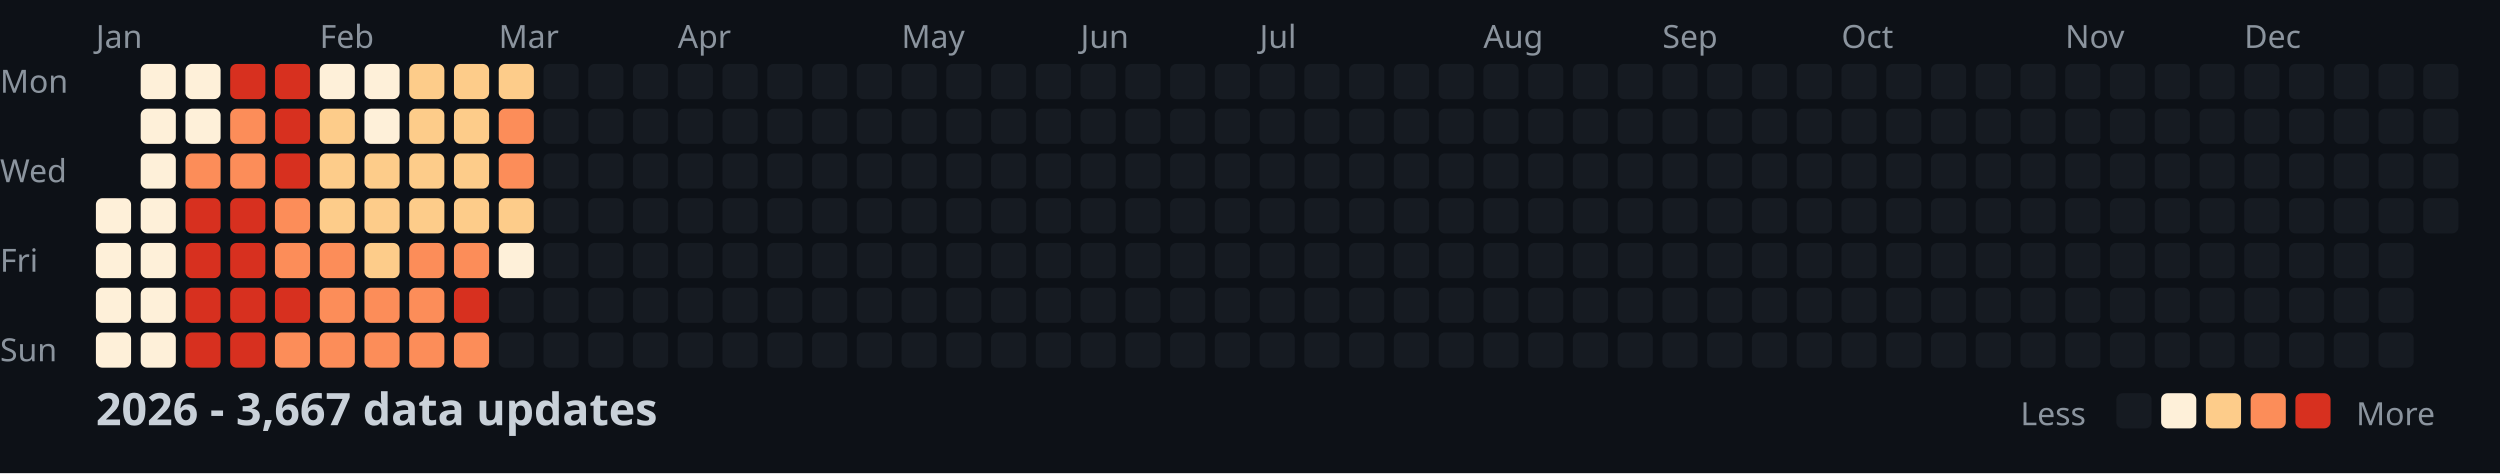
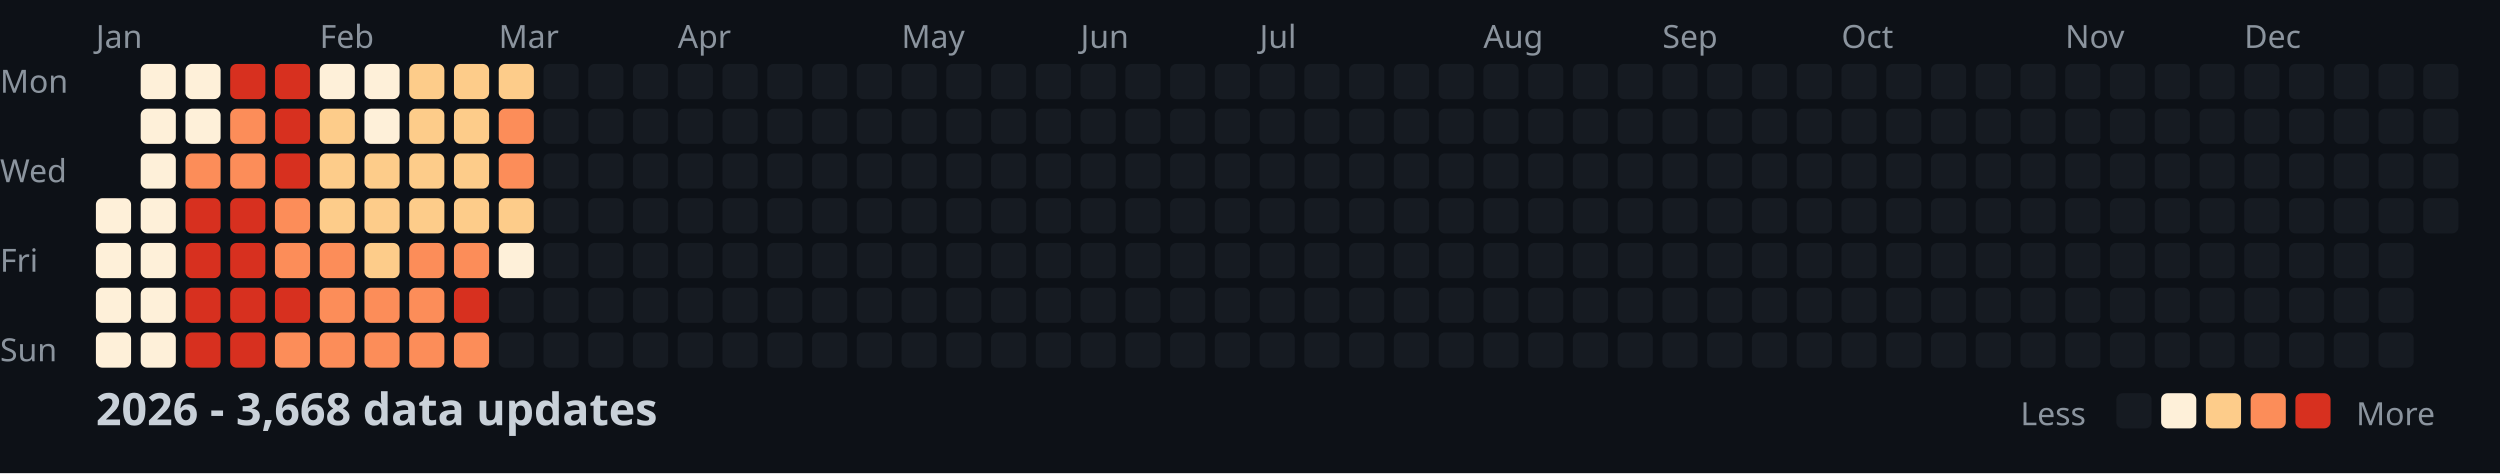
<svg xmlns="http://www.w3.org/2000/svg" width="782" height="148">
  <style>
    .month { font: 10px sans-serif; fill: #8b949e; }
    .day { font: 10px sans-serif; fill: #8b949e; }
    .title { font: bold 14px sans-serif; fill: #c9d1d9; }
    .legend { font: 10px sans-serif; fill: #8b949e; }
  </style>
  <rect width="100%" height="100%" fill="#0d1117" />
  <text x="0" y="29" class="day">Mon</text>
  <text x="0" y="57" class="day">Wed</text>
  <text x="0" y="85" class="day">Fri</text>
  <text x="0" y="113" class="day">Sun</text>
  <text x="30" y="15" class="month">Jan</text>
  <text x="100" y="15" class="month">Feb</text>
  <text x="156" y="15" class="month">Mar</text>
  <text x="212" y="15" class="month">Apr</text>
  <text x="282" y="15" class="month">May</text>
  <text x="338" y="15" class="month">Jun</text>
  <text x="394" y="15" class="month">Jul</text>
  <text x="464" y="15" class="month">Aug</text>
  <text x="520" y="15" class="month">Sep</text>
  <text x="576" y="15" class="month">Oct</text>
  <text x="646" y="15" class="month">Nov</text>
  <text x="702" y="15" class="month">Dec</text>
  <rect x="30" y="62" width="11" height="11" fill="#fef0d9" rx="2" />
  <rect x="30" y="76" width="11" height="11" fill="#fef0d9" rx="2" />
  <rect x="30" y="90" width="11" height="11" fill="#fef0d9" rx="2" />
  <rect x="30" y="104" width="11" height="11" fill="#fef0d9" rx="2" />
  <rect x="44" y="20" width="11" height="11" fill="#fef0d9" rx="2" />
  <rect x="44" y="34" width="11" height="11" fill="#fef0d9" rx="2" />
  <rect x="44" y="48" width="11" height="11" fill="#fef0d9" rx="2" />
  <rect x="44" y="62" width="11" height="11" fill="#fef0d9" rx="2" />
  <rect x="44" y="76" width="11" height="11" fill="#fef0d9" rx="2" />
  <rect x="44" y="90" width="11" height="11" fill="#fef0d9" rx="2" />
  <rect x="44" y="104" width="11" height="11" fill="#fef0d9" rx="2" />
  <rect x="58" y="20" width="11" height="11" fill="#fef0d9" rx="2" />
  <rect x="58" y="34" width="11" height="11" fill="#fef0d9" rx="2" />
  <rect x="58" y="48" width="11" height="11" fill="#fc8d59" rx="2" />
  <rect x="58" y="62" width="11" height="11" fill="#d7301f" rx="2" />
  <rect x="58" y="76" width="11" height="11" fill="#d7301f" rx="2" />
  <rect x="58" y="90" width="11" height="11" fill="#d7301f" rx="2" />
  <rect x="58" y="104" width="11" height="11" fill="#d7301f" rx="2" />
  <rect x="72" y="20" width="11" height="11" fill="#d7301f" rx="2" />
  <rect x="72" y="34" width="11" height="11" fill="#fc8d59" rx="2" />
  <rect x="72" y="48" width="11" height="11" fill="#fc8d59" rx="2" />
  <rect x="72" y="62" width="11" height="11" fill="#d7301f" rx="2" />
  <rect x="72" y="76" width="11" height="11" fill="#d7301f" rx="2" />
  <rect x="72" y="90" width="11" height="11" fill="#d7301f" rx="2" />
  <rect x="72" y="104" width="11" height="11" fill="#d7301f" rx="2" />
  <rect x="86" y="20" width="11" height="11" fill="#d7301f" rx="2" />
  <rect x="86" y="34" width="11" height="11" fill="#d7301f" rx="2" />
  <rect x="86" y="48" width="11" height="11" fill="#d7301f" rx="2" />
  <rect x="86" y="62" width="11" height="11" fill="#fc8d59" rx="2" />
  <rect x="86" y="76" width="11" height="11" fill="#fc8d59" rx="2" />
  <rect x="86" y="90" width="11" height="11" fill="#d7301f" rx="2" />
  <rect x="86" y="104" width="11" height="11" fill="#fc8d59" rx="2" />
  <rect x="100" y="20" width="11" height="11" fill="#fef0d9" rx="2" />
  <rect x="100" y="34" width="11" height="11" fill="#fdcc8a" rx="2" />
  <rect x="100" y="48" width="11" height="11" fill="#fdcc8a" rx="2" />
  <rect x="100" y="62" width="11" height="11" fill="#fdcc8a" rx="2" />
  <rect x="100" y="76" width="11" height="11" fill="#fc8d59" rx="2" />
  <rect x="100" y="90" width="11" height="11" fill="#fc8d59" rx="2" />
  <rect x="100" y="104" width="11" height="11" fill="#fc8d59" rx="2" />
  <rect x="114" y="20" width="11" height="11" fill="#fef0d9" rx="2" />
  <rect x="114" y="34" width="11" height="11" fill="#fef0d9" rx="2" />
  <rect x="114" y="48" width="11" height="11" fill="#fdcc8a" rx="2" />
  <rect x="114" y="62" width="11" height="11" fill="#fdcc8a" rx="2" />
  <rect x="114" y="76" width="11" height="11" fill="#fdcc8a" rx="2" />
  <rect x="114" y="90" width="11" height="11" fill="#fc8d59" rx="2" />
  <rect x="114" y="104" width="11" height="11" fill="#fc8d59" rx="2" />
  <rect x="128" y="20" width="11" height="11" fill="#fdcc8a" rx="2" />
  <rect x="128" y="34" width="11" height="11" fill="#fdcc8a" rx="2" />
  <rect x="128" y="48" width="11" height="11" fill="#fdcc8a" rx="2" />
  <rect x="128" y="62" width="11" height="11" fill="#fdcc8a" rx="2" />
  <rect x="128" y="76" width="11" height="11" fill="#fc8d59" rx="2" />
  <rect x="128" y="90" width="11" height="11" fill="#fc8d59" rx="2" />
  <rect x="128" y="104" width="11" height="11" fill="#fc8d59" rx="2" />
  <rect x="142" y="20" width="11" height="11" fill="#fdcc8a" rx="2" />
  <rect x="142" y="34" width="11" height="11" fill="#fdcc8a" rx="2" />
  <rect x="142" y="48" width="11" height="11" fill="#fdcc8a" rx="2" />
  <rect x="142" y="62" width="11" height="11" fill="#fdcc8a" rx="2" />
  <rect x="142" y="76" width="11" height="11" fill="#fc8d59" rx="2" />
  <rect x="142" y="90" width="11" height="11" fill="#d7301f" rx="2" />
  <rect x="142" y="104" width="11" height="11" fill="#fc8d59" rx="2" />
  <rect x="156" y="20" width="11" height="11" fill="#fdcc8a" rx="2" />
  <rect x="156" y="34" width="11" height="11" fill="#fc8d59" rx="2" />
  <rect x="156" y="48" width="11" height="11" fill="#fc8d59" rx="2" />
  <rect x="156" y="62" width="11" height="11" fill="#fdcc8a" rx="2" />
  <rect x="156" y="76" width="11" height="11" fill="#fef0d9" rx="2" />
  <rect x="156" y="90" width="11" height="11" fill="#161b22" rx="2" />
  <rect x="156" y="104" width="11" height="11" fill="#161b22" rx="2" />
  <rect x="170" y="20" width="11" height="11" fill="#161b22" rx="2" />
  <rect x="170" y="34" width="11" height="11" fill="#161b22" rx="2" />
  <rect x="170" y="48" width="11" height="11" fill="#161b22" rx="2" />
  <rect x="170" y="62" width="11" height="11" fill="#161b22" rx="2" />
  <rect x="170" y="76" width="11" height="11" fill="#161b22" rx="2" />
  <rect x="170" y="90" width="11" height="11" fill="#161b22" rx="2" />
  <rect x="170" y="104" width="11" height="11" fill="#161b22" rx="2" />
  <rect x="184" y="20" width="11" height="11" fill="#161b22" rx="2" />
  <rect x="184" y="34" width="11" height="11" fill="#161b22" rx="2" />
  <rect x="184" y="48" width="11" height="11" fill="#161b22" rx="2" />
  <rect x="184" y="62" width="11" height="11" fill="#161b22" rx="2" />
  <rect x="184" y="76" width="11" height="11" fill="#161b22" rx="2" />
  <rect x="184" y="90" width="11" height="11" fill="#161b22" rx="2" />
  <rect x="184" y="104" width="11" height="11" fill="#161b22" rx="2" />
  <rect x="198" y="20" width="11" height="11" fill="#161b22" rx="2" />
  <rect x="198" y="34" width="11" height="11" fill="#161b22" rx="2" />
  <rect x="198" y="48" width="11" height="11" fill="#161b22" rx="2" />
  <rect x="198" y="62" width="11" height="11" fill="#161b22" rx="2" />
  <rect x="198" y="76" width="11" height="11" fill="#161b22" rx="2" />
  <rect x="198" y="90" width="11" height="11" fill="#161b22" rx="2" />
  <rect x="198" y="104" width="11" height="11" fill="#161b22" rx="2" />
  <rect x="212" y="20" width="11" height="11" fill="#161b22" rx="2" />
  <rect x="212" y="34" width="11" height="11" fill="#161b22" rx="2" />
  <rect x="212" y="48" width="11" height="11" fill="#161b22" rx="2" />
  <rect x="212" y="62" width="11" height="11" fill="#161b22" rx="2" />
  <rect x="212" y="76" width="11" height="11" fill="#161b22" rx="2" />
  <rect x="212" y="90" width="11" height="11" fill="#161b22" rx="2" />
  <rect x="212" y="104" width="11" height="11" fill="#161b22" rx="2" />
  <rect x="226" y="20" width="11" height="11" fill="#161b22" rx="2" />
  <rect x="226" y="34" width="11" height="11" fill="#161b22" rx="2" />
  <rect x="226" y="48" width="11" height="11" fill="#161b22" rx="2" />
  <rect x="226" y="62" width="11" height="11" fill="#161b22" rx="2" />
  <rect x="226" y="76" width="11" height="11" fill="#161b22" rx="2" />
  <rect x="226" y="90" width="11" height="11" fill="#161b22" rx="2" />
  <rect x="226" y="104" width="11" height="11" fill="#161b22" rx="2" />
  <rect x="240" y="20" width="11" height="11" fill="#161b22" rx="2" />
  <rect x="240" y="34" width="11" height="11" fill="#161b22" rx="2" />
  <rect x="240" y="48" width="11" height="11" fill="#161b22" rx="2" />
  <rect x="240" y="62" width="11" height="11" fill="#161b22" rx="2" />
  <rect x="240" y="76" width="11" height="11" fill="#161b22" rx="2" />
  <rect x="240" y="90" width="11" height="11" fill="#161b22" rx="2" />
  <rect x="240" y="104" width="11" height="11" fill="#161b22" rx="2" />
  <rect x="254" y="20" width="11" height="11" fill="#161b22" rx="2" />
  <rect x="254" y="34" width="11" height="11" fill="#161b22" rx="2" />
  <rect x="254" y="48" width="11" height="11" fill="#161b22" rx="2" />
  <rect x="254" y="62" width="11" height="11" fill="#161b22" rx="2" />
  <rect x="254" y="76" width="11" height="11" fill="#161b22" rx="2" />
  <rect x="254" y="90" width="11" height="11" fill="#161b22" rx="2" />
  <rect x="254" y="104" width="11" height="11" fill="#161b22" rx="2" />
  <rect x="268" y="20" width="11" height="11" fill="#161b22" rx="2" />
  <rect x="268" y="34" width="11" height="11" fill="#161b22" rx="2" />
  <rect x="268" y="48" width="11" height="11" fill="#161b22" rx="2" />
  <rect x="268" y="62" width="11" height="11" fill="#161b22" rx="2" />
  <rect x="268" y="76" width="11" height="11" fill="#161b22" rx="2" />
  <rect x="268" y="90" width="11" height="11" fill="#161b22" rx="2" />
  <rect x="268" y="104" width="11" height="11" fill="#161b22" rx="2" />
  <rect x="282" y="20" width="11" height="11" fill="#161b22" rx="2" />
  <rect x="282" y="34" width="11" height="11" fill="#161b22" rx="2" />
  <rect x="282" y="48" width="11" height="11" fill="#161b22" rx="2" />
  <rect x="282" y="62" width="11" height="11" fill="#161b22" rx="2" />
  <rect x="282" y="76" width="11" height="11" fill="#161b22" rx="2" />
  <rect x="282" y="90" width="11" height="11" fill="#161b22" rx="2" />
  <rect x="282" y="104" width="11" height="11" fill="#161b22" rx="2" />
  <rect x="296" y="20" width="11" height="11" fill="#161b22" rx="2" />
  <rect x="296" y="34" width="11" height="11" fill="#161b22" rx="2" />
  <rect x="296" y="48" width="11" height="11" fill="#161b22" rx="2" />
  <rect x="296" y="62" width="11" height="11" fill="#161b22" rx="2" />
  <rect x="296" y="76" width="11" height="11" fill="#161b22" rx="2" />
  <rect x="296" y="90" width="11" height="11" fill="#161b22" rx="2" />
  <rect x="296" y="104" width="11" height="11" fill="#161b22" rx="2" />
  <rect x="310" y="20" width="11" height="11" fill="#161b22" rx="2" />
  <rect x="310" y="34" width="11" height="11" fill="#161b22" rx="2" />
  <rect x="310" y="48" width="11" height="11" fill="#161b22" rx="2" />
  <rect x="310" y="62" width="11" height="11" fill="#161b22" rx="2" />
  <rect x="310" y="76" width="11" height="11" fill="#161b22" rx="2" />
  <rect x="310" y="90" width="11" height="11" fill="#161b22" rx="2" />
  <rect x="310" y="104" width="11" height="11" fill="#161b22" rx="2" />
  <rect x="324" y="20" width="11" height="11" fill="#161b22" rx="2" />
  <rect x="324" y="34" width="11" height="11" fill="#161b22" rx="2" />
  <rect x="324" y="48" width="11" height="11" fill="#161b22" rx="2" />
  <rect x="324" y="62" width="11" height="11" fill="#161b22" rx="2" />
  <rect x="324" y="76" width="11" height="11" fill="#161b22" rx="2" />
  <rect x="324" y="90" width="11" height="11" fill="#161b22" rx="2" />
  <rect x="324" y="104" width="11" height="11" fill="#161b22" rx="2" />
  <rect x="338" y="20" width="11" height="11" fill="#161b22" rx="2" />
  <rect x="338" y="34" width="11" height="11" fill="#161b22" rx="2" />
  <rect x="338" y="48" width="11" height="11" fill="#161b22" rx="2" />
  <rect x="338" y="62" width="11" height="11" fill="#161b22" rx="2" />
  <rect x="338" y="76" width="11" height="11" fill="#161b22" rx="2" />
  <rect x="338" y="90" width="11" height="11" fill="#161b22" rx="2" />
  <rect x="338" y="104" width="11" height="11" fill="#161b22" rx="2" />
  <rect x="352" y="20" width="11" height="11" fill="#161b22" rx="2" />
  <rect x="352" y="34" width="11" height="11" fill="#161b22" rx="2" />
  <rect x="352" y="48" width="11" height="11" fill="#161b22" rx="2" />
  <rect x="352" y="62" width="11" height="11" fill="#161b22" rx="2" />
  <rect x="352" y="76" width="11" height="11" fill="#161b22" rx="2" />
  <rect x="352" y="90" width="11" height="11" fill="#161b22" rx="2" />
  <rect x="352" y="104" width="11" height="11" fill="#161b22" rx="2" />
  <rect x="366" y="20" width="11" height="11" fill="#161b22" rx="2" />
  <rect x="366" y="34" width="11" height="11" fill="#161b22" rx="2" />
  <rect x="366" y="48" width="11" height="11" fill="#161b22" rx="2" />
  <rect x="366" y="62" width="11" height="11" fill="#161b22" rx="2" />
  <rect x="366" y="76" width="11" height="11" fill="#161b22" rx="2" />
  <rect x="366" y="90" width="11" height="11" fill="#161b22" rx="2" />
  <rect x="366" y="104" width="11" height="11" fill="#161b22" rx="2" />
  <rect x="380" y="20" width="11" height="11" fill="#161b22" rx="2" />
  <rect x="380" y="34" width="11" height="11" fill="#161b22" rx="2" />
  <rect x="380" y="48" width="11" height="11" fill="#161b22" rx="2" />
  <rect x="380" y="62" width="11" height="11" fill="#161b22" rx="2" />
  <rect x="380" y="76" width="11" height="11" fill="#161b22" rx="2" />
  <rect x="380" y="90" width="11" height="11" fill="#161b22" rx="2" />
  <rect x="380" y="104" width="11" height="11" fill="#161b22" rx="2" />
  <rect x="394" y="20" width="11" height="11" fill="#161b22" rx="2" />
  <rect x="394" y="34" width="11" height="11" fill="#161b22" rx="2" />
  <rect x="394" y="48" width="11" height="11" fill="#161b22" rx="2" />
  <rect x="394" y="62" width="11" height="11" fill="#161b22" rx="2" />
  <rect x="394" y="76" width="11" height="11" fill="#161b22" rx="2" />
  <rect x="394" y="90" width="11" height="11" fill="#161b22" rx="2" />
  <rect x="394" y="104" width="11" height="11" fill="#161b22" rx="2" />
  <rect x="408" y="20" width="11" height="11" fill="#161b22" rx="2" />
  <rect x="408" y="34" width="11" height="11" fill="#161b22" rx="2" />
  <rect x="408" y="48" width="11" height="11" fill="#161b22" rx="2" />
  <rect x="408" y="62" width="11" height="11" fill="#161b22" rx="2" />
  <rect x="408" y="76" width="11" height="11" fill="#161b22" rx="2" />
  <rect x="408" y="90" width="11" height="11" fill="#161b22" rx="2" />
  <rect x="408" y="104" width="11" height="11" fill="#161b22" rx="2" />
  <rect x="422" y="20" width="11" height="11" fill="#161b22" rx="2" />
  <rect x="422" y="34" width="11" height="11" fill="#161b22" rx="2" />
  <rect x="422" y="48" width="11" height="11" fill="#161b22" rx="2" />
  <rect x="422" y="62" width="11" height="11" fill="#161b22" rx="2" />
  <rect x="422" y="76" width="11" height="11" fill="#161b22" rx="2" />
  <rect x="422" y="90" width="11" height="11" fill="#161b22" rx="2" />
  <rect x="422" y="104" width="11" height="11" fill="#161b22" rx="2" />
  <rect x="436" y="20" width="11" height="11" fill="#161b22" rx="2" />
  <rect x="436" y="34" width="11" height="11" fill="#161b22" rx="2" />
  <rect x="436" y="48" width="11" height="11" fill="#161b22" rx="2" />
  <rect x="436" y="62" width="11" height="11" fill="#161b22" rx="2" />
  <rect x="436" y="76" width="11" height="11" fill="#161b22" rx="2" />
  <rect x="436" y="90" width="11" height="11" fill="#161b22" rx="2" />
  <rect x="436" y="104" width="11" height="11" fill="#161b22" rx="2" />
  <rect x="450" y="20" width="11" height="11" fill="#161b22" rx="2" />
  <rect x="450" y="34" width="11" height="11" fill="#161b22" rx="2" />
  <rect x="450" y="48" width="11" height="11" fill="#161b22" rx="2" />
  <rect x="450" y="62" width="11" height="11" fill="#161b22" rx="2" />
  <rect x="450" y="76" width="11" height="11" fill="#161b22" rx="2" />
  <rect x="450" y="90" width="11" height="11" fill="#161b22" rx="2" />
  <rect x="450" y="104" width="11" height="11" fill="#161b22" rx="2" />
  <rect x="464" y="20" width="11" height="11" fill="#161b22" rx="2" />
  <rect x="464" y="34" width="11" height="11" fill="#161b22" rx="2" />
  <rect x="464" y="48" width="11" height="11" fill="#161b22" rx="2" />
  <rect x="464" y="62" width="11" height="11" fill="#161b22" rx="2" />
  <rect x="464" y="76" width="11" height="11" fill="#161b22" rx="2" />
  <rect x="464" y="90" width="11" height="11" fill="#161b22" rx="2" />
  <rect x="464" y="104" width="11" height="11" fill="#161b22" rx="2" />
  <rect x="478" y="20" width="11" height="11" fill="#161b22" rx="2" />
  <rect x="478" y="34" width="11" height="11" fill="#161b22" rx="2" />
  <rect x="478" y="48" width="11" height="11" fill="#161b22" rx="2" />
  <rect x="478" y="62" width="11" height="11" fill="#161b22" rx="2" />
  <rect x="478" y="76" width="11" height="11" fill="#161b22" rx="2" />
  <rect x="478" y="90" width="11" height="11" fill="#161b22" rx="2" />
  <rect x="478" y="104" width="11" height="11" fill="#161b22" rx="2" />
  <rect x="492" y="20" width="11" height="11" fill="#161b22" rx="2" />
  <rect x="492" y="34" width="11" height="11" fill="#161b22" rx="2" />
  <rect x="492" y="48" width="11" height="11" fill="#161b22" rx="2" />
  <rect x="492" y="62" width="11" height="11" fill="#161b22" rx="2" />
  <rect x="492" y="76" width="11" height="11" fill="#161b22" rx="2" />
  <rect x="492" y="90" width="11" height="11" fill="#161b22" rx="2" />
  <rect x="492" y="104" width="11" height="11" fill="#161b22" rx="2" />
  <rect x="506" y="20" width="11" height="11" fill="#161b22" rx="2" />
  <rect x="506" y="34" width="11" height="11" fill="#161b22" rx="2" />
  <rect x="506" y="48" width="11" height="11" fill="#161b22" rx="2" />
  <rect x="506" y="62" width="11" height="11" fill="#161b22" rx="2" />
  <rect x="506" y="76" width="11" height="11" fill="#161b22" rx="2" />
  <rect x="506" y="90" width="11" height="11" fill="#161b22" rx="2" />
  <rect x="506" y="104" width="11" height="11" fill="#161b22" rx="2" />
  <rect x="520" y="20" width="11" height="11" fill="#161b22" rx="2" />
  <rect x="520" y="34" width="11" height="11" fill="#161b22" rx="2" />
  <rect x="520" y="48" width="11" height="11" fill="#161b22" rx="2" />
  <rect x="520" y="62" width="11" height="11" fill="#161b22" rx="2" />
  <rect x="520" y="76" width="11" height="11" fill="#161b22" rx="2" />
  <rect x="520" y="90" width="11" height="11" fill="#161b22" rx="2" />
  <rect x="520" y="104" width="11" height="11" fill="#161b22" rx="2" />
  <rect x="534" y="20" width="11" height="11" fill="#161b22" rx="2" />
  <rect x="534" y="34" width="11" height="11" fill="#161b22" rx="2" />
  <rect x="534" y="48" width="11" height="11" fill="#161b22" rx="2" />
  <rect x="534" y="62" width="11" height="11" fill="#161b22" rx="2" />
  <rect x="534" y="76" width="11" height="11" fill="#161b22" rx="2" />
  <rect x="534" y="90" width="11" height="11" fill="#161b22" rx="2" />
  <rect x="534" y="104" width="11" height="11" fill="#161b22" rx="2" />
  <rect x="548" y="20" width="11" height="11" fill="#161b22" rx="2" />
  <rect x="548" y="34" width="11" height="11" fill="#161b22" rx="2" />
  <rect x="548" y="48" width="11" height="11" fill="#161b22" rx="2" />
  <rect x="548" y="62" width="11" height="11" fill="#161b22" rx="2" />
  <rect x="548" y="76" width="11" height="11" fill="#161b22" rx="2" />
  <rect x="548" y="90" width="11" height="11" fill="#161b22" rx="2" />
  <rect x="548" y="104" width="11" height="11" fill="#161b22" rx="2" />
  <rect x="562" y="20" width="11" height="11" fill="#161b22" rx="2" />
  <rect x="562" y="34" width="11" height="11" fill="#161b22" rx="2" />
  <rect x="562" y="48" width="11" height="11" fill="#161b22" rx="2" />
  <rect x="562" y="62" width="11" height="11" fill="#161b22" rx="2" />
  <rect x="562" y="76" width="11" height="11" fill="#161b22" rx="2" />
  <rect x="562" y="90" width="11" height="11" fill="#161b22" rx="2" />
  <rect x="562" y="104" width="11" height="11" fill="#161b22" rx="2" />
  <rect x="576" y="20" width="11" height="11" fill="#161b22" rx="2" />
  <rect x="576" y="34" width="11" height="11" fill="#161b22" rx="2" />
  <rect x="576" y="48" width="11" height="11" fill="#161b22" rx="2" />
  <rect x="576" y="62" width="11" height="11" fill="#161b22" rx="2" />
  <rect x="576" y="76" width="11" height="11" fill="#161b22" rx="2" />
  <rect x="576" y="90" width="11" height="11" fill="#161b22" rx="2" />
  <rect x="576" y="104" width="11" height="11" fill="#161b22" rx="2" />
  <rect x="590" y="20" width="11" height="11" fill="#161b22" rx="2" />
  <rect x="590" y="34" width="11" height="11" fill="#161b22" rx="2" />
  <rect x="590" y="48" width="11" height="11" fill="#161b22" rx="2" />
  <rect x="590" y="62" width="11" height="11" fill="#161b22" rx="2" />
  <rect x="590" y="76" width="11" height="11" fill="#161b22" rx="2" />
  <rect x="590" y="90" width="11" height="11" fill="#161b22" rx="2" />
  <rect x="590" y="104" width="11" height="11" fill="#161b22" rx="2" />
  <rect x="604" y="20" width="11" height="11" fill="#161b22" rx="2" />
  <rect x="604" y="34" width="11" height="11" fill="#161b22" rx="2" />
  <rect x="604" y="48" width="11" height="11" fill="#161b22" rx="2" />
  <rect x="604" y="62" width="11" height="11" fill="#161b22" rx="2" />
  <rect x="604" y="76" width="11" height="11" fill="#161b22" rx="2" />
  <rect x="604" y="90" width="11" height="11" fill="#161b22" rx="2" />
  <rect x="604" y="104" width="11" height="11" fill="#161b22" rx="2" />
  <rect x="618" y="20" width="11" height="11" fill="#161b22" rx="2" />
  <rect x="618" y="34" width="11" height="11" fill="#161b22" rx="2" />
  <rect x="618" y="48" width="11" height="11" fill="#161b22" rx="2" />
  <rect x="618" y="62" width="11" height="11" fill="#161b22" rx="2" />
  <rect x="618" y="76" width="11" height="11" fill="#161b22" rx="2" />
  <rect x="618" y="90" width="11" height="11" fill="#161b22" rx="2" />
  <rect x="618" y="104" width="11" height="11" fill="#161b22" rx="2" />
  <rect x="632" y="20" width="11" height="11" fill="#161b22" rx="2" />
  <rect x="632" y="34" width="11" height="11" fill="#161b22" rx="2" />
  <rect x="632" y="48" width="11" height="11" fill="#161b22" rx="2" />
  <rect x="632" y="62" width="11" height="11" fill="#161b22" rx="2" />
  <rect x="632" y="76" width="11" height="11" fill="#161b22" rx="2" />
  <rect x="632" y="90" width="11" height="11" fill="#161b22" rx="2" />
  <rect x="632" y="104" width="11" height="11" fill="#161b22" rx="2" />
  <rect x="646" y="20" width="11" height="11" fill="#161b22" rx="2" />
  <rect x="646" y="34" width="11" height="11" fill="#161b22" rx="2" />
  <rect x="646" y="48" width="11" height="11" fill="#161b22" rx="2" />
  <rect x="646" y="62" width="11" height="11" fill="#161b22" rx="2" />
  <rect x="646" y="76" width="11" height="11" fill="#161b22" rx="2" />
  <rect x="646" y="90" width="11" height="11" fill="#161b22" rx="2" />
  <rect x="646" y="104" width="11" height="11" fill="#161b22" rx="2" />
  <rect x="660" y="20" width="11" height="11" fill="#161b22" rx="2" />
  <rect x="660" y="34" width="11" height="11" fill="#161b22" rx="2" />
  <rect x="660" y="48" width="11" height="11" fill="#161b22" rx="2" />
  <rect x="660" y="62" width="11" height="11" fill="#161b22" rx="2" />
  <rect x="660" y="76" width="11" height="11" fill="#161b22" rx="2" />
  <rect x="660" y="90" width="11" height="11" fill="#161b22" rx="2" />
  <rect x="660" y="104" width="11" height="11" fill="#161b22" rx="2" />
  <rect x="674" y="20" width="11" height="11" fill="#161b22" rx="2" />
  <rect x="674" y="34" width="11" height="11" fill="#161b22" rx="2" />
  <rect x="674" y="48" width="11" height="11" fill="#161b22" rx="2" />
  <rect x="674" y="62" width="11" height="11" fill="#161b22" rx="2" />
  <rect x="674" y="76" width="11" height="11" fill="#161b22" rx="2" />
  <rect x="674" y="90" width="11" height="11" fill="#161b22" rx="2" />
  <rect x="674" y="104" width="11" height="11" fill="#161b22" rx="2" />
  <rect x="688" y="20" width="11" height="11" fill="#161b22" rx="2" />
  <rect x="688" y="34" width="11" height="11" fill="#161b22" rx="2" />
  <rect x="688" y="48" width="11" height="11" fill="#161b22" rx="2" />
  <rect x="688" y="62" width="11" height="11" fill="#161b22" rx="2" />
  <rect x="688" y="76" width="11" height="11" fill="#161b22" rx="2" />
  <rect x="688" y="90" width="11" height="11" fill="#161b22" rx="2" />
  <rect x="688" y="104" width="11" height="11" fill="#161b22" rx="2" />
  <rect x="702" y="20" width="11" height="11" fill="#161b22" rx="2" />
  <rect x="702" y="34" width="11" height="11" fill="#161b22" rx="2" />
  <rect x="702" y="48" width="11" height="11" fill="#161b22" rx="2" />
  <rect x="702" y="62" width="11" height="11" fill="#161b22" rx="2" />
  <rect x="702" y="76" width="11" height="11" fill="#161b22" rx="2" />
  <rect x="702" y="90" width="11" height="11" fill="#161b22" rx="2" />
  <rect x="702" y="104" width="11" height="11" fill="#161b22" rx="2" />
  <rect x="716" y="20" width="11" height="11" fill="#161b22" rx="2" />
  <rect x="716" y="34" width="11" height="11" fill="#161b22" rx="2" />
  <rect x="716" y="48" width="11" height="11" fill="#161b22" rx="2" />
  <rect x="716" y="62" width="11" height="11" fill="#161b22" rx="2" />
  <rect x="716" y="76" width="11" height="11" fill="#161b22" rx="2" />
  <rect x="716" y="90" width="11" height="11" fill="#161b22" rx="2" />
  <rect x="716" y="104" width="11" height="11" fill="#161b22" rx="2" />
  <rect x="730" y="20" width="11" height="11" fill="#161b22" rx="2" />
  <rect x="730" y="34" width="11" height="11" fill="#161b22" rx="2" />
  <rect x="730" y="48" width="11" height="11" fill="#161b22" rx="2" />
  <rect x="730" y="62" width="11" height="11" fill="#161b22" rx="2" />
  <rect x="730" y="76" width="11" height="11" fill="#161b22" rx="2" />
  <rect x="730" y="90" width="11" height="11" fill="#161b22" rx="2" />
  <rect x="730" y="104" width="11" height="11" fill="#161b22" rx="2" />
  <rect x="744" y="20" width="11" height="11" fill="#161b22" rx="2" />
  <rect x="744" y="34" width="11" height="11" fill="#161b22" rx="2" />
  <rect x="744" y="48" width="11" height="11" fill="#161b22" rx="2" />
  <rect x="744" y="62" width="11" height="11" fill="#161b22" rx="2" />
  <rect x="744" y="76" width="11" height="11" fill="#161b22" rx="2" />
  <rect x="744" y="90" width="11" height="11" fill="#161b22" rx="2" />
  <rect x="744" y="104" width="11" height="11" fill="#161b22" rx="2" />
  <rect x="758" y="20" width="11" height="11" fill="#161b22" rx="2" />
  <rect x="758" y="34" width="11" height="11" fill="#161b22" rx="2" />
  <rect x="758" y="48" width="11" height="11" fill="#161b22" rx="2" />
  <rect x="758" y="62" width="11" height="11" fill="#161b22" rx="2" />
-   <text x="30" y="133" class="title">2026 - 3,667 data updates</text>
+   <text x="30" y="133" class="title">2026 - 3,668 data updates</text>
  <text x="632" y="133" class="legend">Less</text>
  <rect x="662" y="123" width="11" height="11" fill="#161b22" rx="2" />
  <rect x="676" y="123" width="11" height="11" fill="#fef0d9" rx="2" />
  <rect x="690" y="123" width="11" height="11" fill="#fdcc8a" rx="2" />
  <rect x="704" y="123" width="11" height="11" fill="#fc8d59" rx="2" />
  <rect x="718" y="123" width="11" height="11" fill="#d7301f" rx="2" />
  <text x="737" y="133" class="legend">More</text>
</svg>
